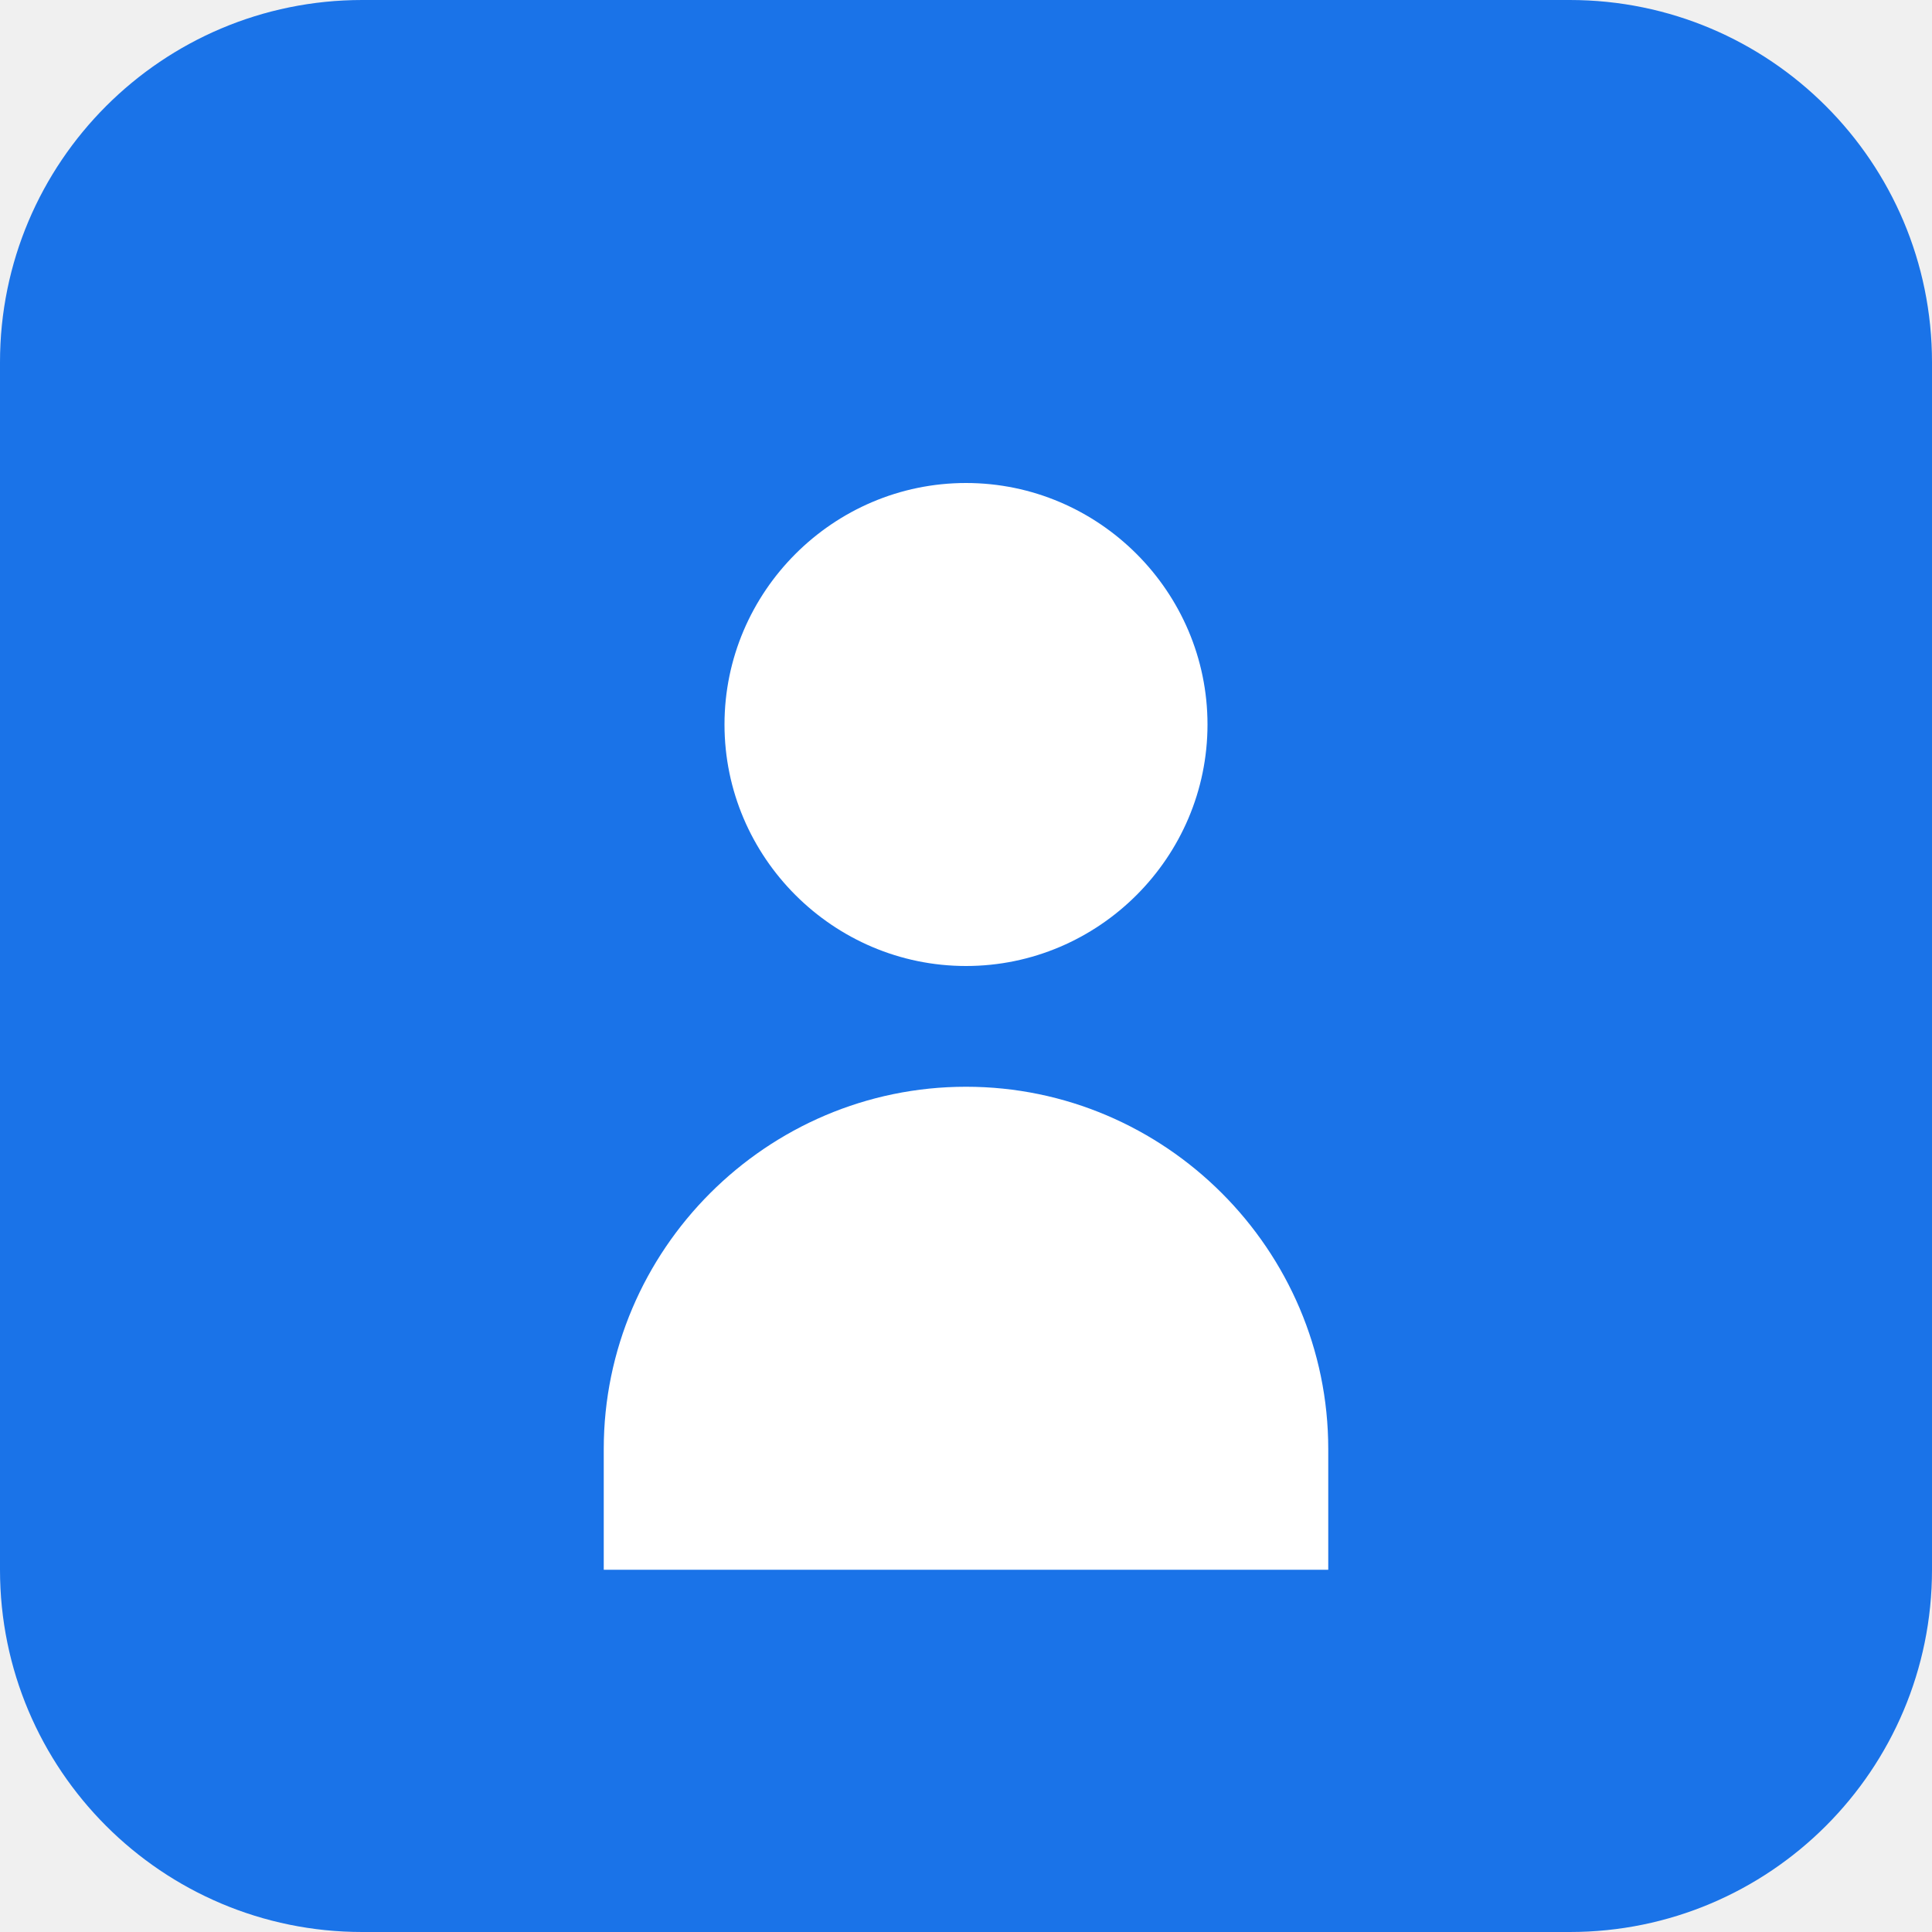
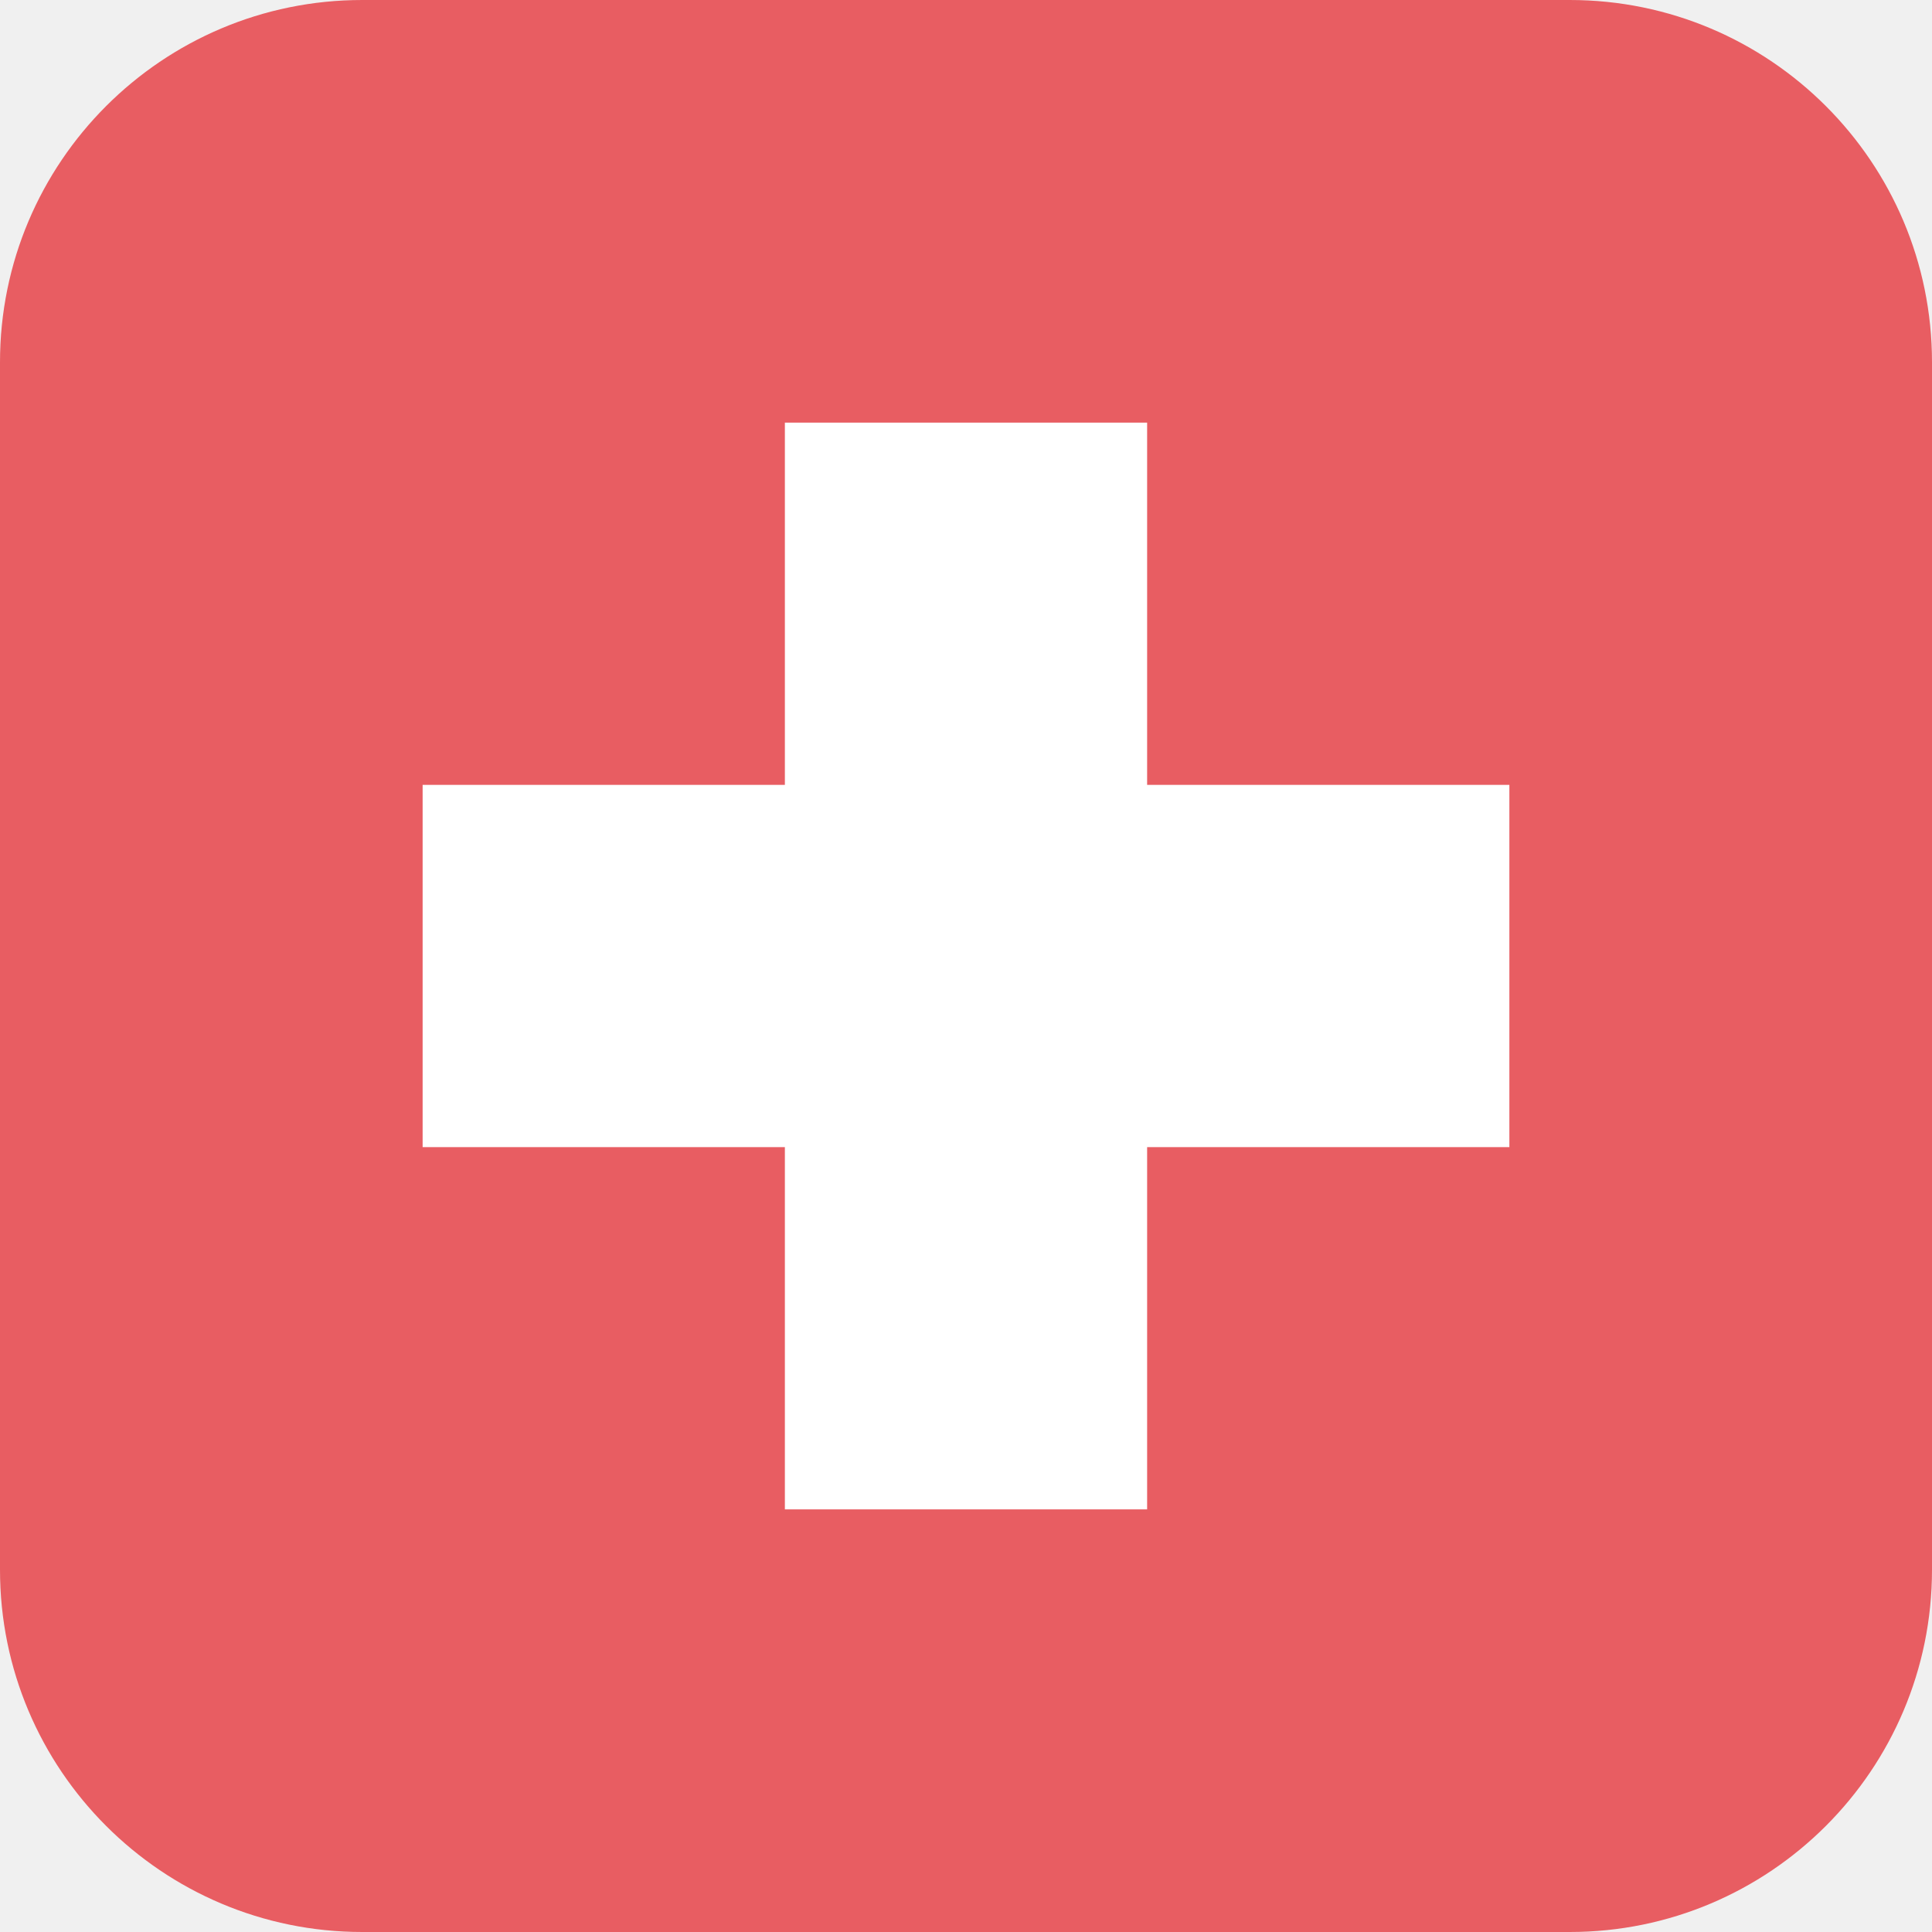
- <svg xmlns="http://www.w3.org/2000/svg" viewBox="0 0 32 32" fill="#1a73e8">
+ <svg xmlns="http://www.w3.org/2000/svg" viewBox="0 0 32 32" fill="#E85D62">
  <rect width="32" height="32" rx="6" />
-   <path fill="white" d="M16 8c-2.2 0-4 1.8-4 4s1.8 4 4 4 4-1.8 4-4-1.8-4-4-4zm0 10c-3.3 0-6 2.7-6 6v2h12v-2c0-3.3-2.7-6-6-6z" />
+   <path fill="white" d="M13 7h6v6h6v6h-6v6h-6v-6H7v-6h6z" />
</svg>
